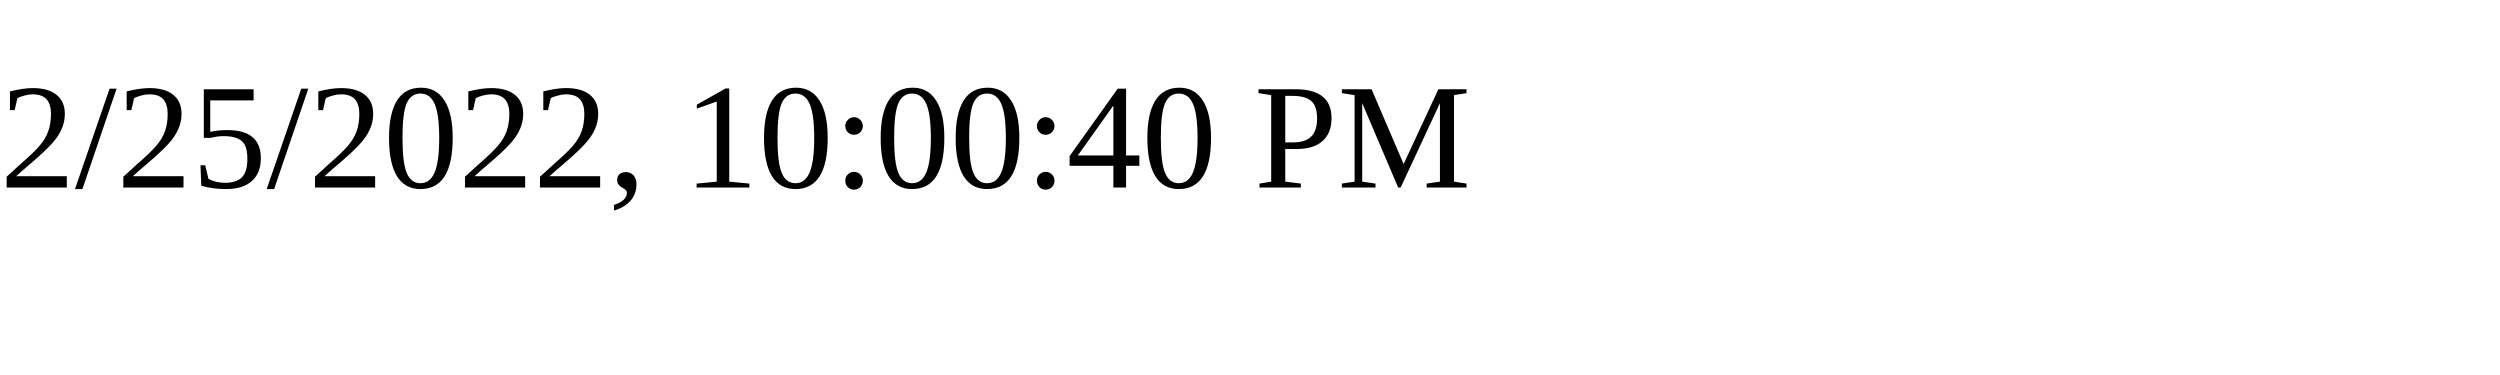
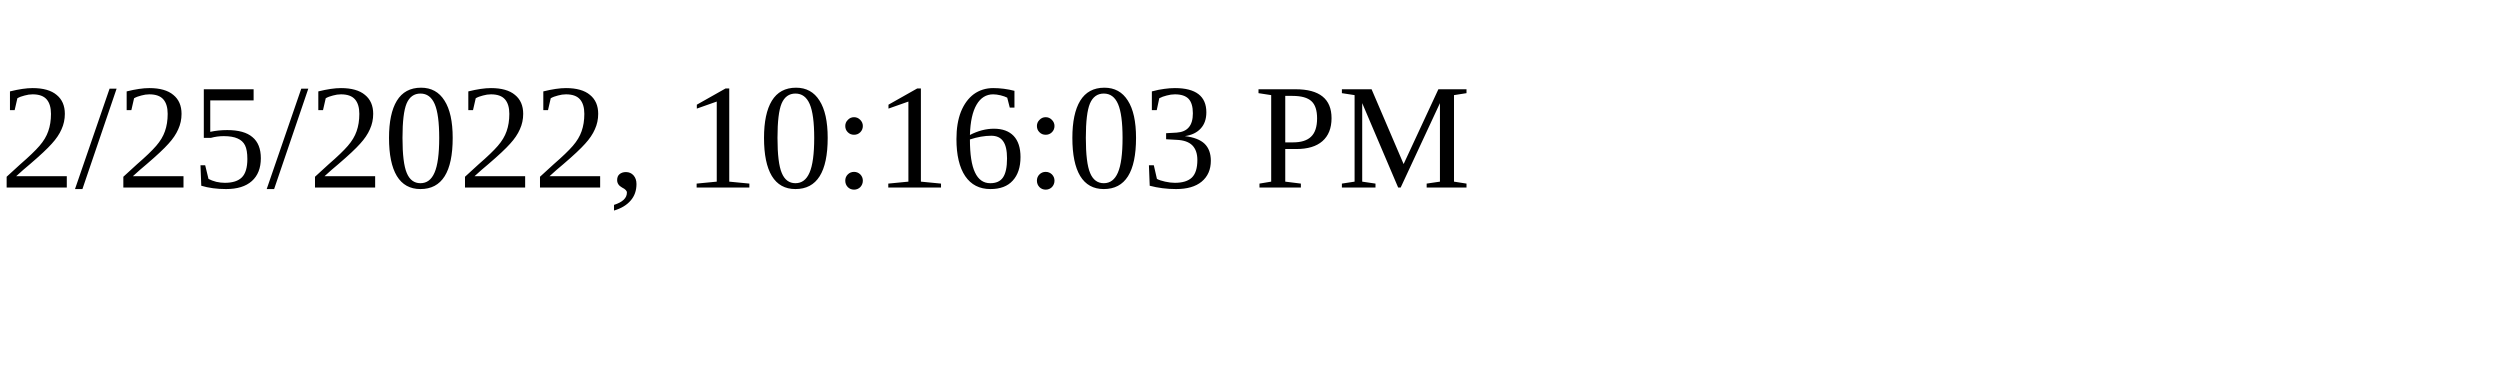
<svg xmlns="http://www.w3.org/2000/svg" height="30" width="200">
-   <text x="0" y="15">2/25/2022, 10:00:40 PM</text>
+   <text x="0" y="15">2/25/2022, 10:16:03 PM</text>
</svg>
